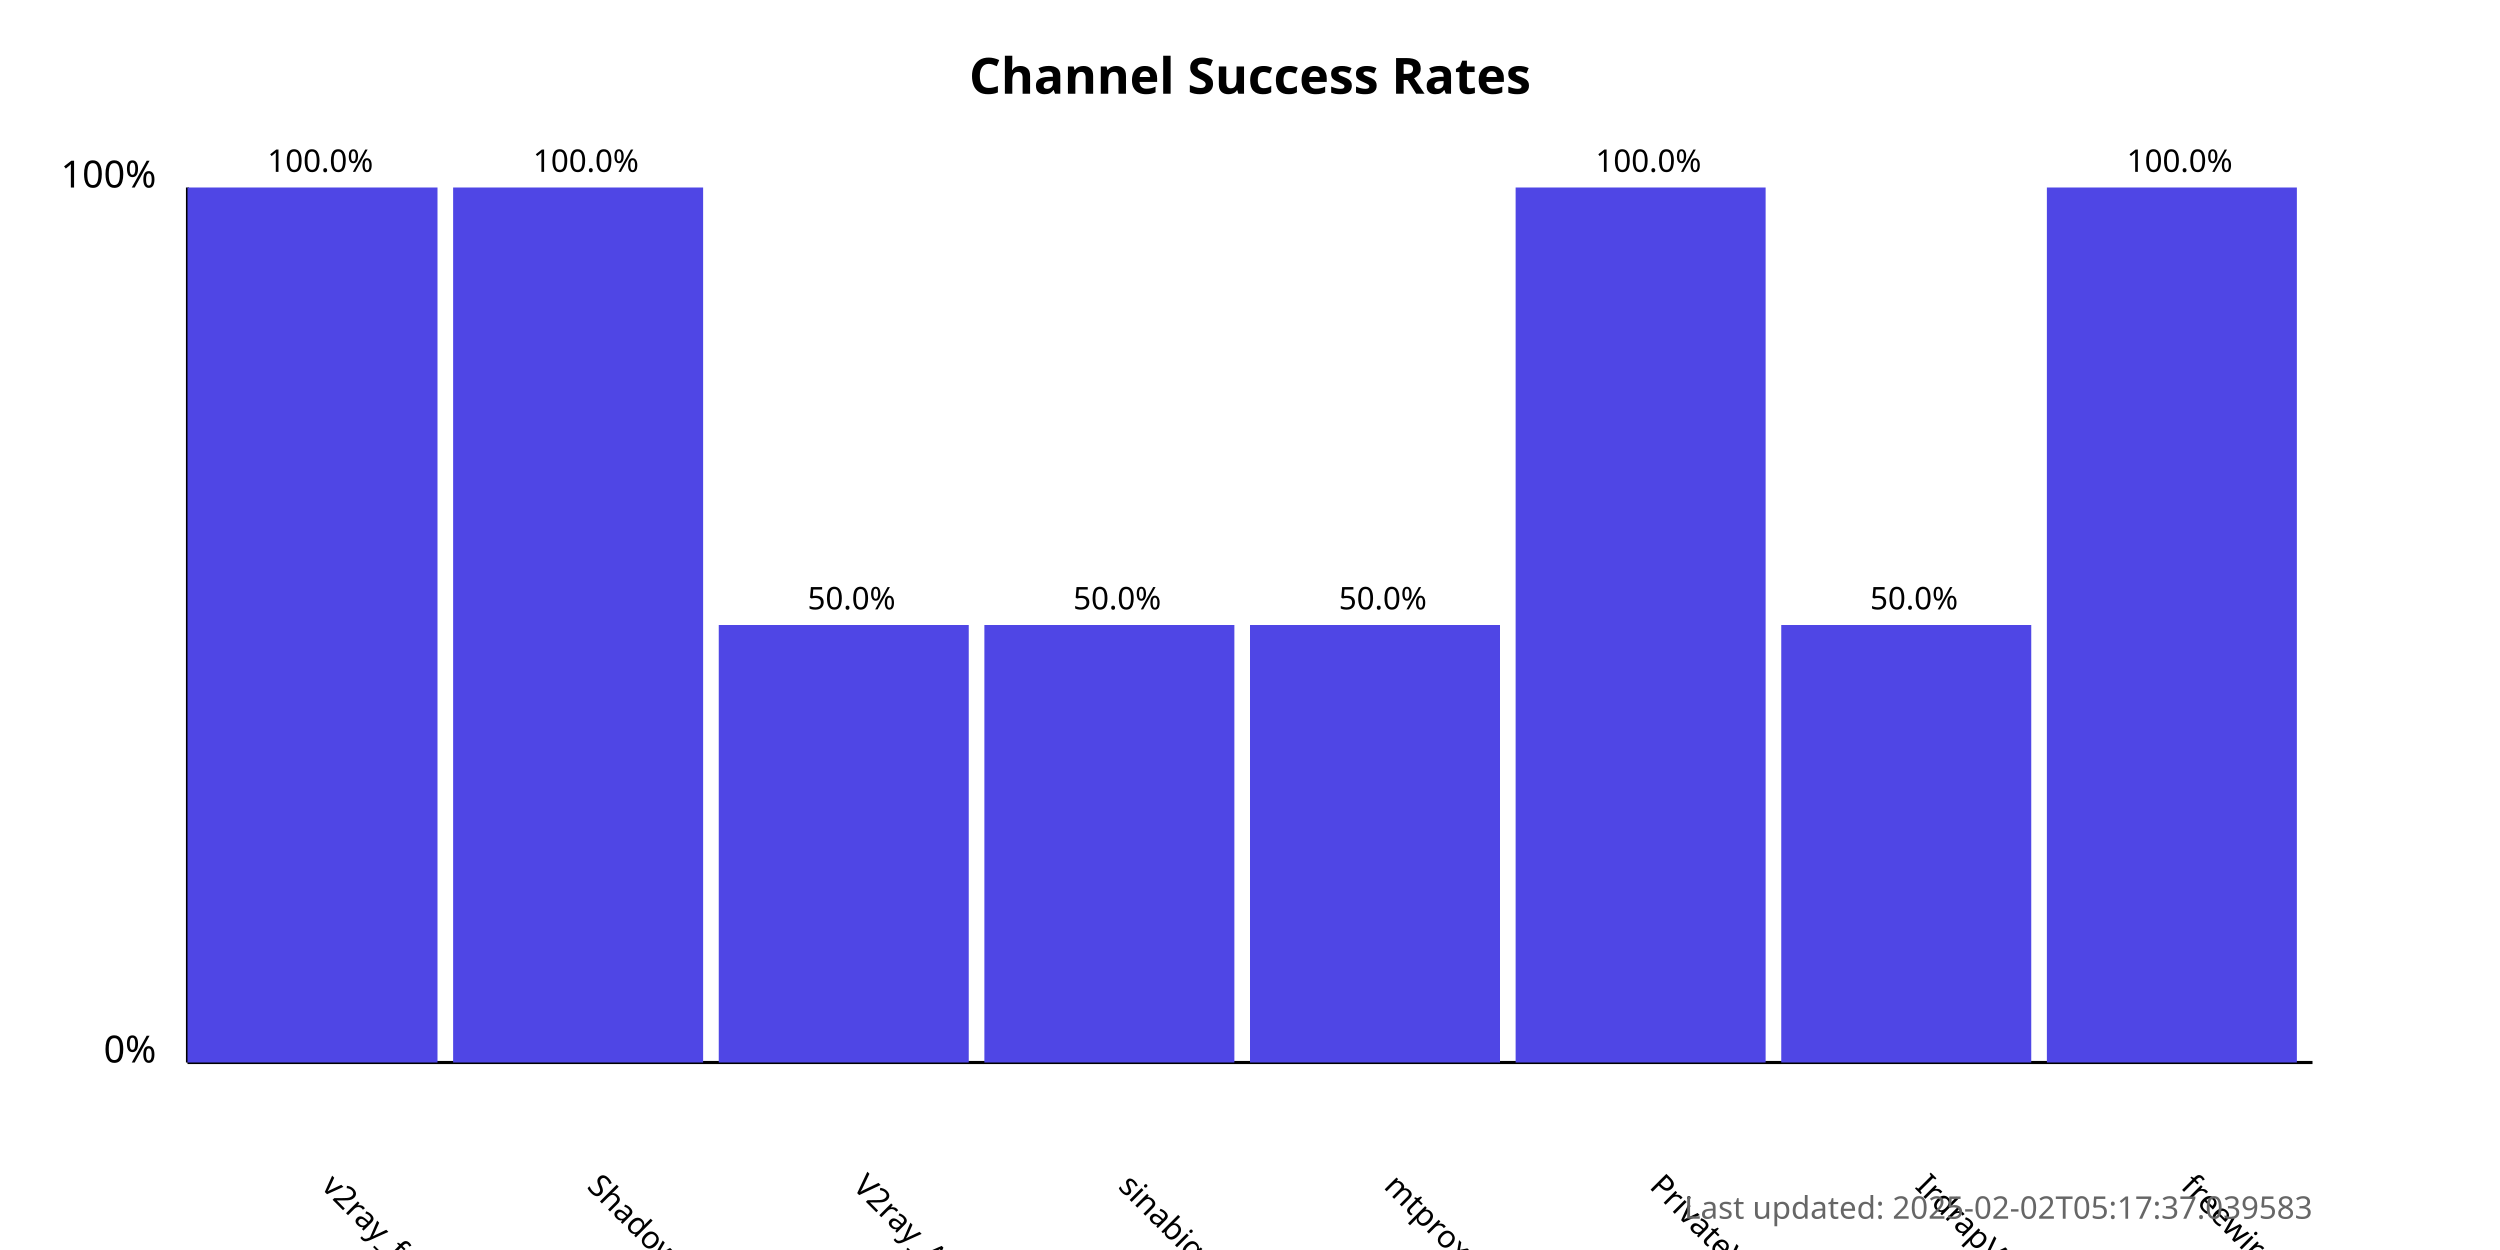
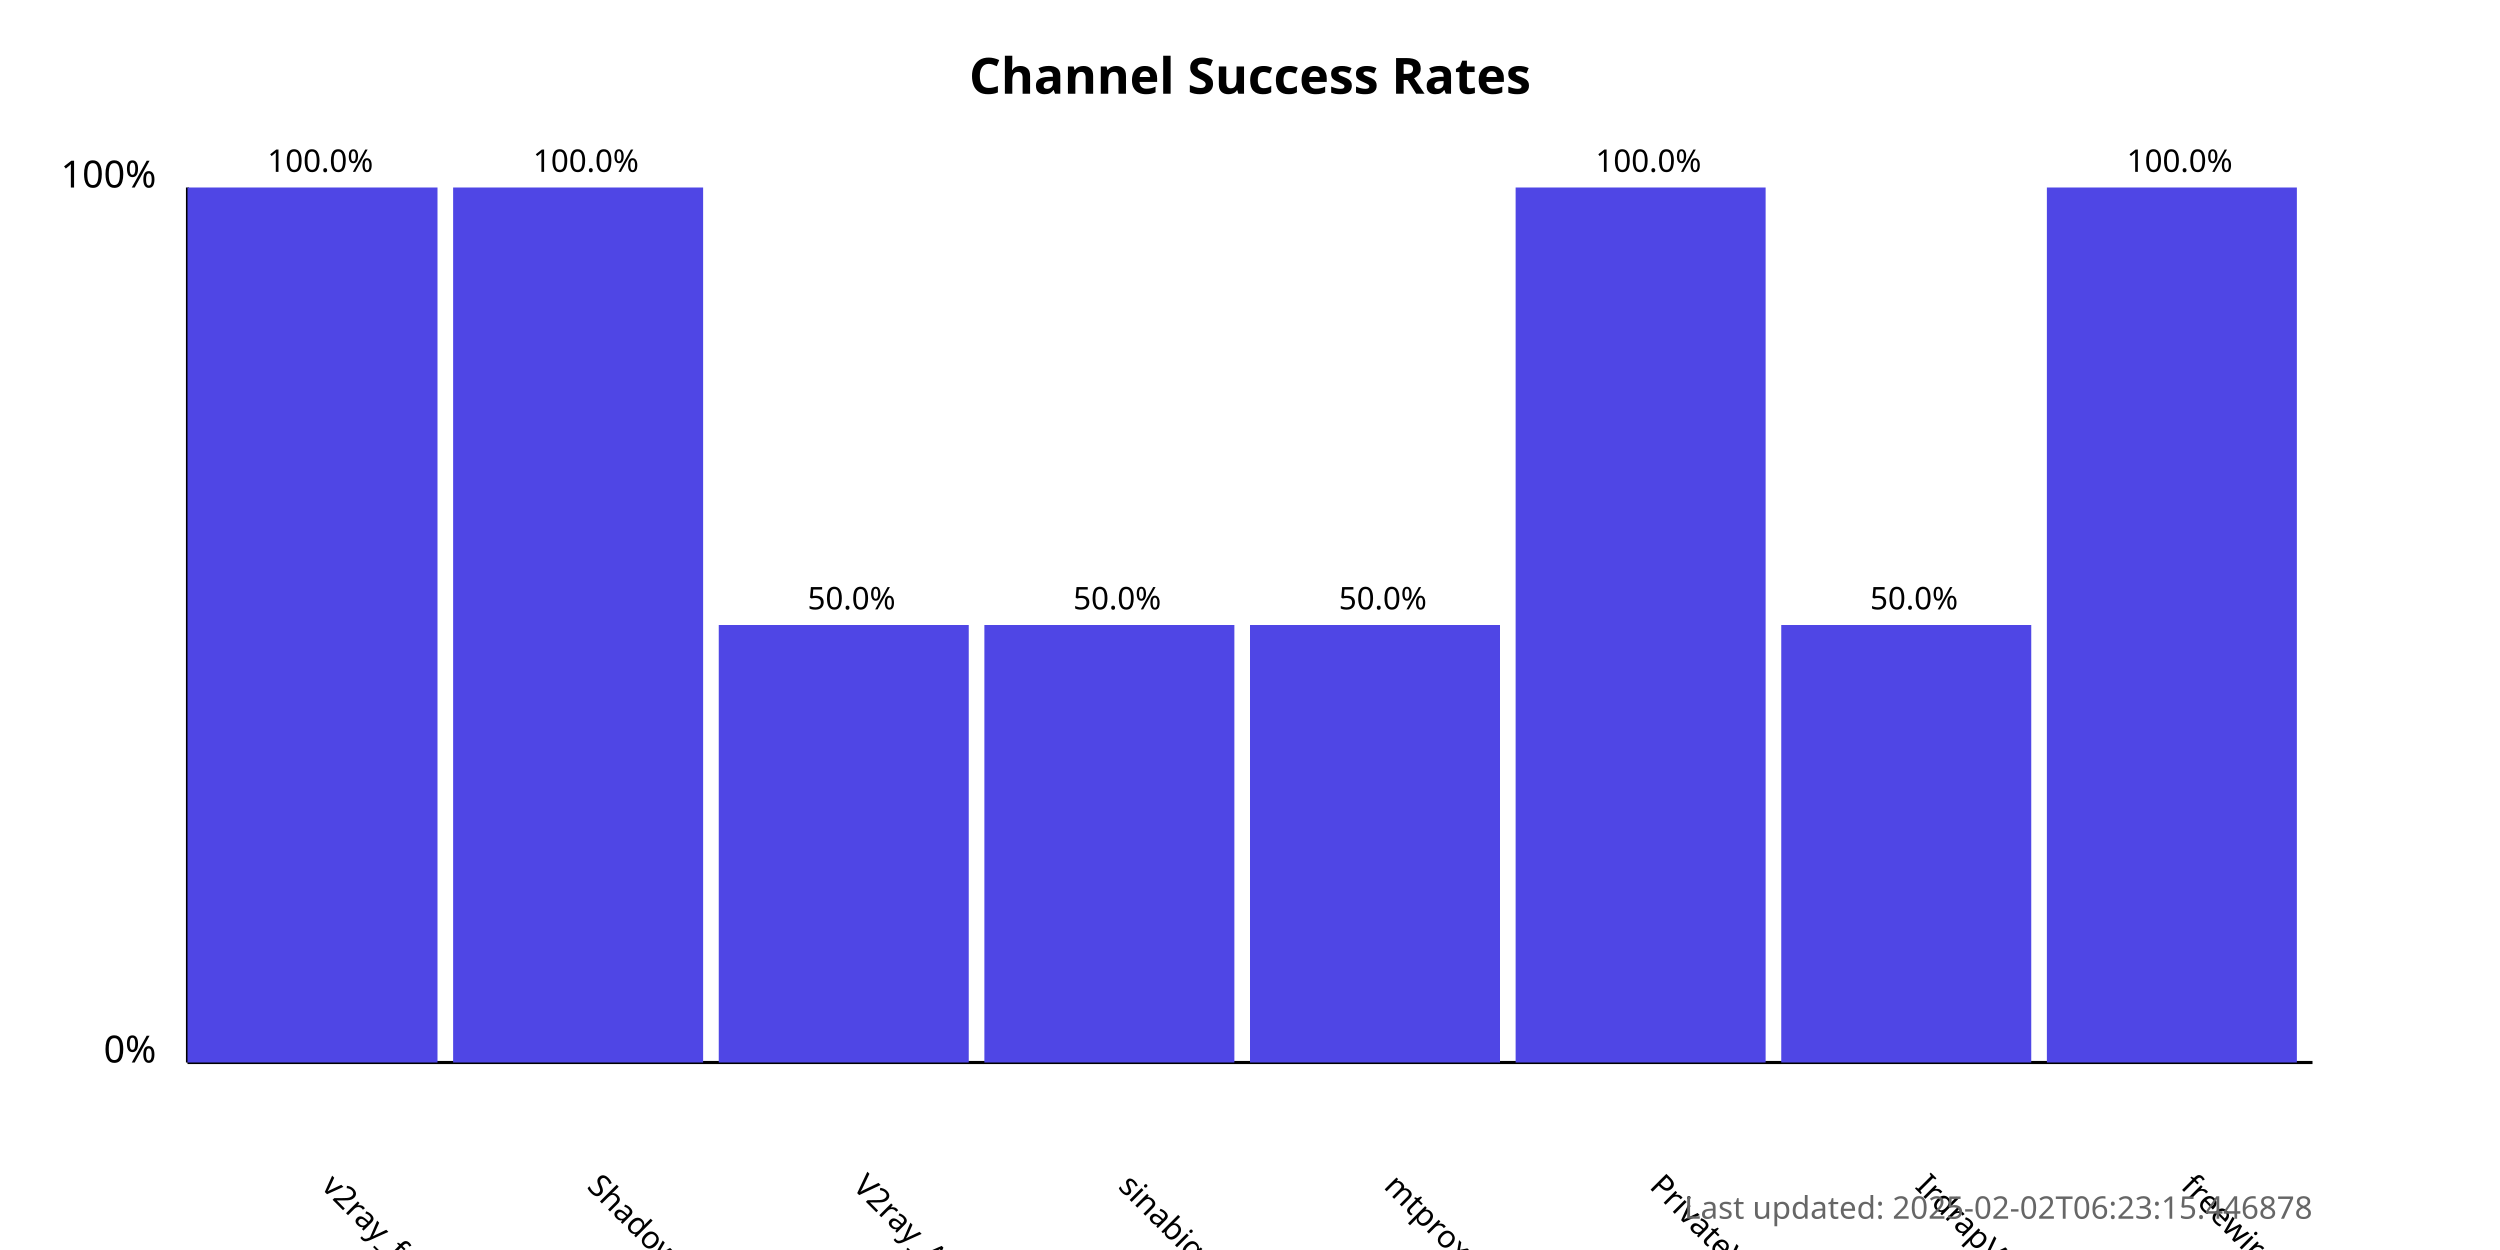
<svg xmlns="http://www.w3.org/2000/svg" width="800" height="400">
  <style>
            .chart-title { font: bold 16px sans-serif; }
            .axis-label { font: 12px sans-serif; }
            .tick-label { font: 10px sans-serif; }
            .bar { fill: #4f46e5; }
            .bar:hover { fill: #6366f1; }
            .timestamp { font: 10px sans-serif; fill: #666; }
        </style>
  <text x="400.0" y="30" text-anchor="middle" class="chart-title">
            Channel Success Rates
        </text>
  <line x1="60" y1="340" x2="60" y2="60" stroke="black" stroke-width="1" />
  <line x1="60" y1="340" x2="740" y2="340" stroke="black" stroke-width="1" />
  <text x="50" y="340" text-anchor="end" class="axis-label">0%</text>
  <text x="50" y="60" text-anchor="end" class="axis-label">100%</text>
  <g>
    <rect x="60" y="60.0" width="80.0" height="280.0" class="bar" />
    <text x="102.5" y="380" transform="rotate(45, 102.5, 380)" text-anchor="start" class="tick-label">
                v2ray_free_conf
            </text>
    <text x="102.5" y="55.0" text-anchor="middle" class="tick-label">
                100.0%
            </text>
  </g>
  <g>
    <rect x="145.0" y="60.0" width="80.0" height="280.0" class="bar" />
    <text x="187.5" y="380" transform="rotate(45, 187.5, 380)" text-anchor="start" class="tick-label">
                ShadowProxy66
            </text>
    <text x="187.5" y="55.0" text-anchor="middle" class="tick-label">
                100.0%
            </text>
  </g>
  <g>
    <rect x="230.0" y="200.0" width="80.0" height="140.0" class="bar" />
    <text x="272.5" y="380" transform="rotate(45, 272.5, 380)" text-anchor="start" class="tick-label">
                V2ray_Alpha
            </text>
    <text x="272.5" y="195.0" text-anchor="middle" class="tick-label">
                50.0%
            </text>
  </g>
  <g>
    <rect x="315.0" y="200.0" width="80.0" height="140.0" class="bar" />
    <text x="357.5" y="380" transform="rotate(45, 357.5, 380)" text-anchor="start" class="tick-label">
                sinabigo
            </text>
    <text x="357.5" y="195.0" text-anchor="middle" class="tick-label">
                50.0%
            </text>
  </g>
  <g>
    <rect x="400.0" y="200.0" width="80.0" height="140.0" class="bar" />
    <text x="442.5" y="380" transform="rotate(45, 442.5, 380)" text-anchor="start" class="tick-label">
                mtproxy_lists
            </text>
    <text x="442.5" y="195.0" text-anchor="middle" class="tick-label">
                50.0%
            </text>
  </g>
  <g>
    <rect x="485.0" y="60.0" width="80.0" height="280.0" class="bar" />
    <text x="527.5" y="380" transform="rotate(45, 527.5, 380)" text-anchor="start" class="tick-label">
                PrivateVPNs
            </text>
    <text x="527.5" y="55.0" text-anchor="middle" class="tick-label">
                100.0%
            </text>
  </g>
  <g>
    <rect x="570.0" y="200.0" width="80.0" height="140.0" class="bar" />
    <text x="612.5" y="380" transform="rotate(45, 612.5, 380)" text-anchor="start" class="tick-label">
                IrdrapVPNnews
            </text>
    <text x="612.5" y="195.0" text-anchor="middle" class="tick-label">
                50.0%
            </text>
  </g>
  <g>
    <rect x="655.0" y="60.0" width="80.0" height="280.0" class="bar" />
    <text x="697.5" y="380" transform="rotate(45, 697.5, 380)" text-anchor="start" class="tick-label">
                freewireguard
            </text>
    <text x="697.5" y="55.0" text-anchor="middle" class="tick-label">
                100.0%
            </text>
  </g>
  <text x="740" y="390" text-anchor="end" class="timestamp">
-             Last updated: 2025-02-02T05:17:37.039583
+             Last updated: 2025-02-02T06:23:15.446878
        </text>
</svg>
